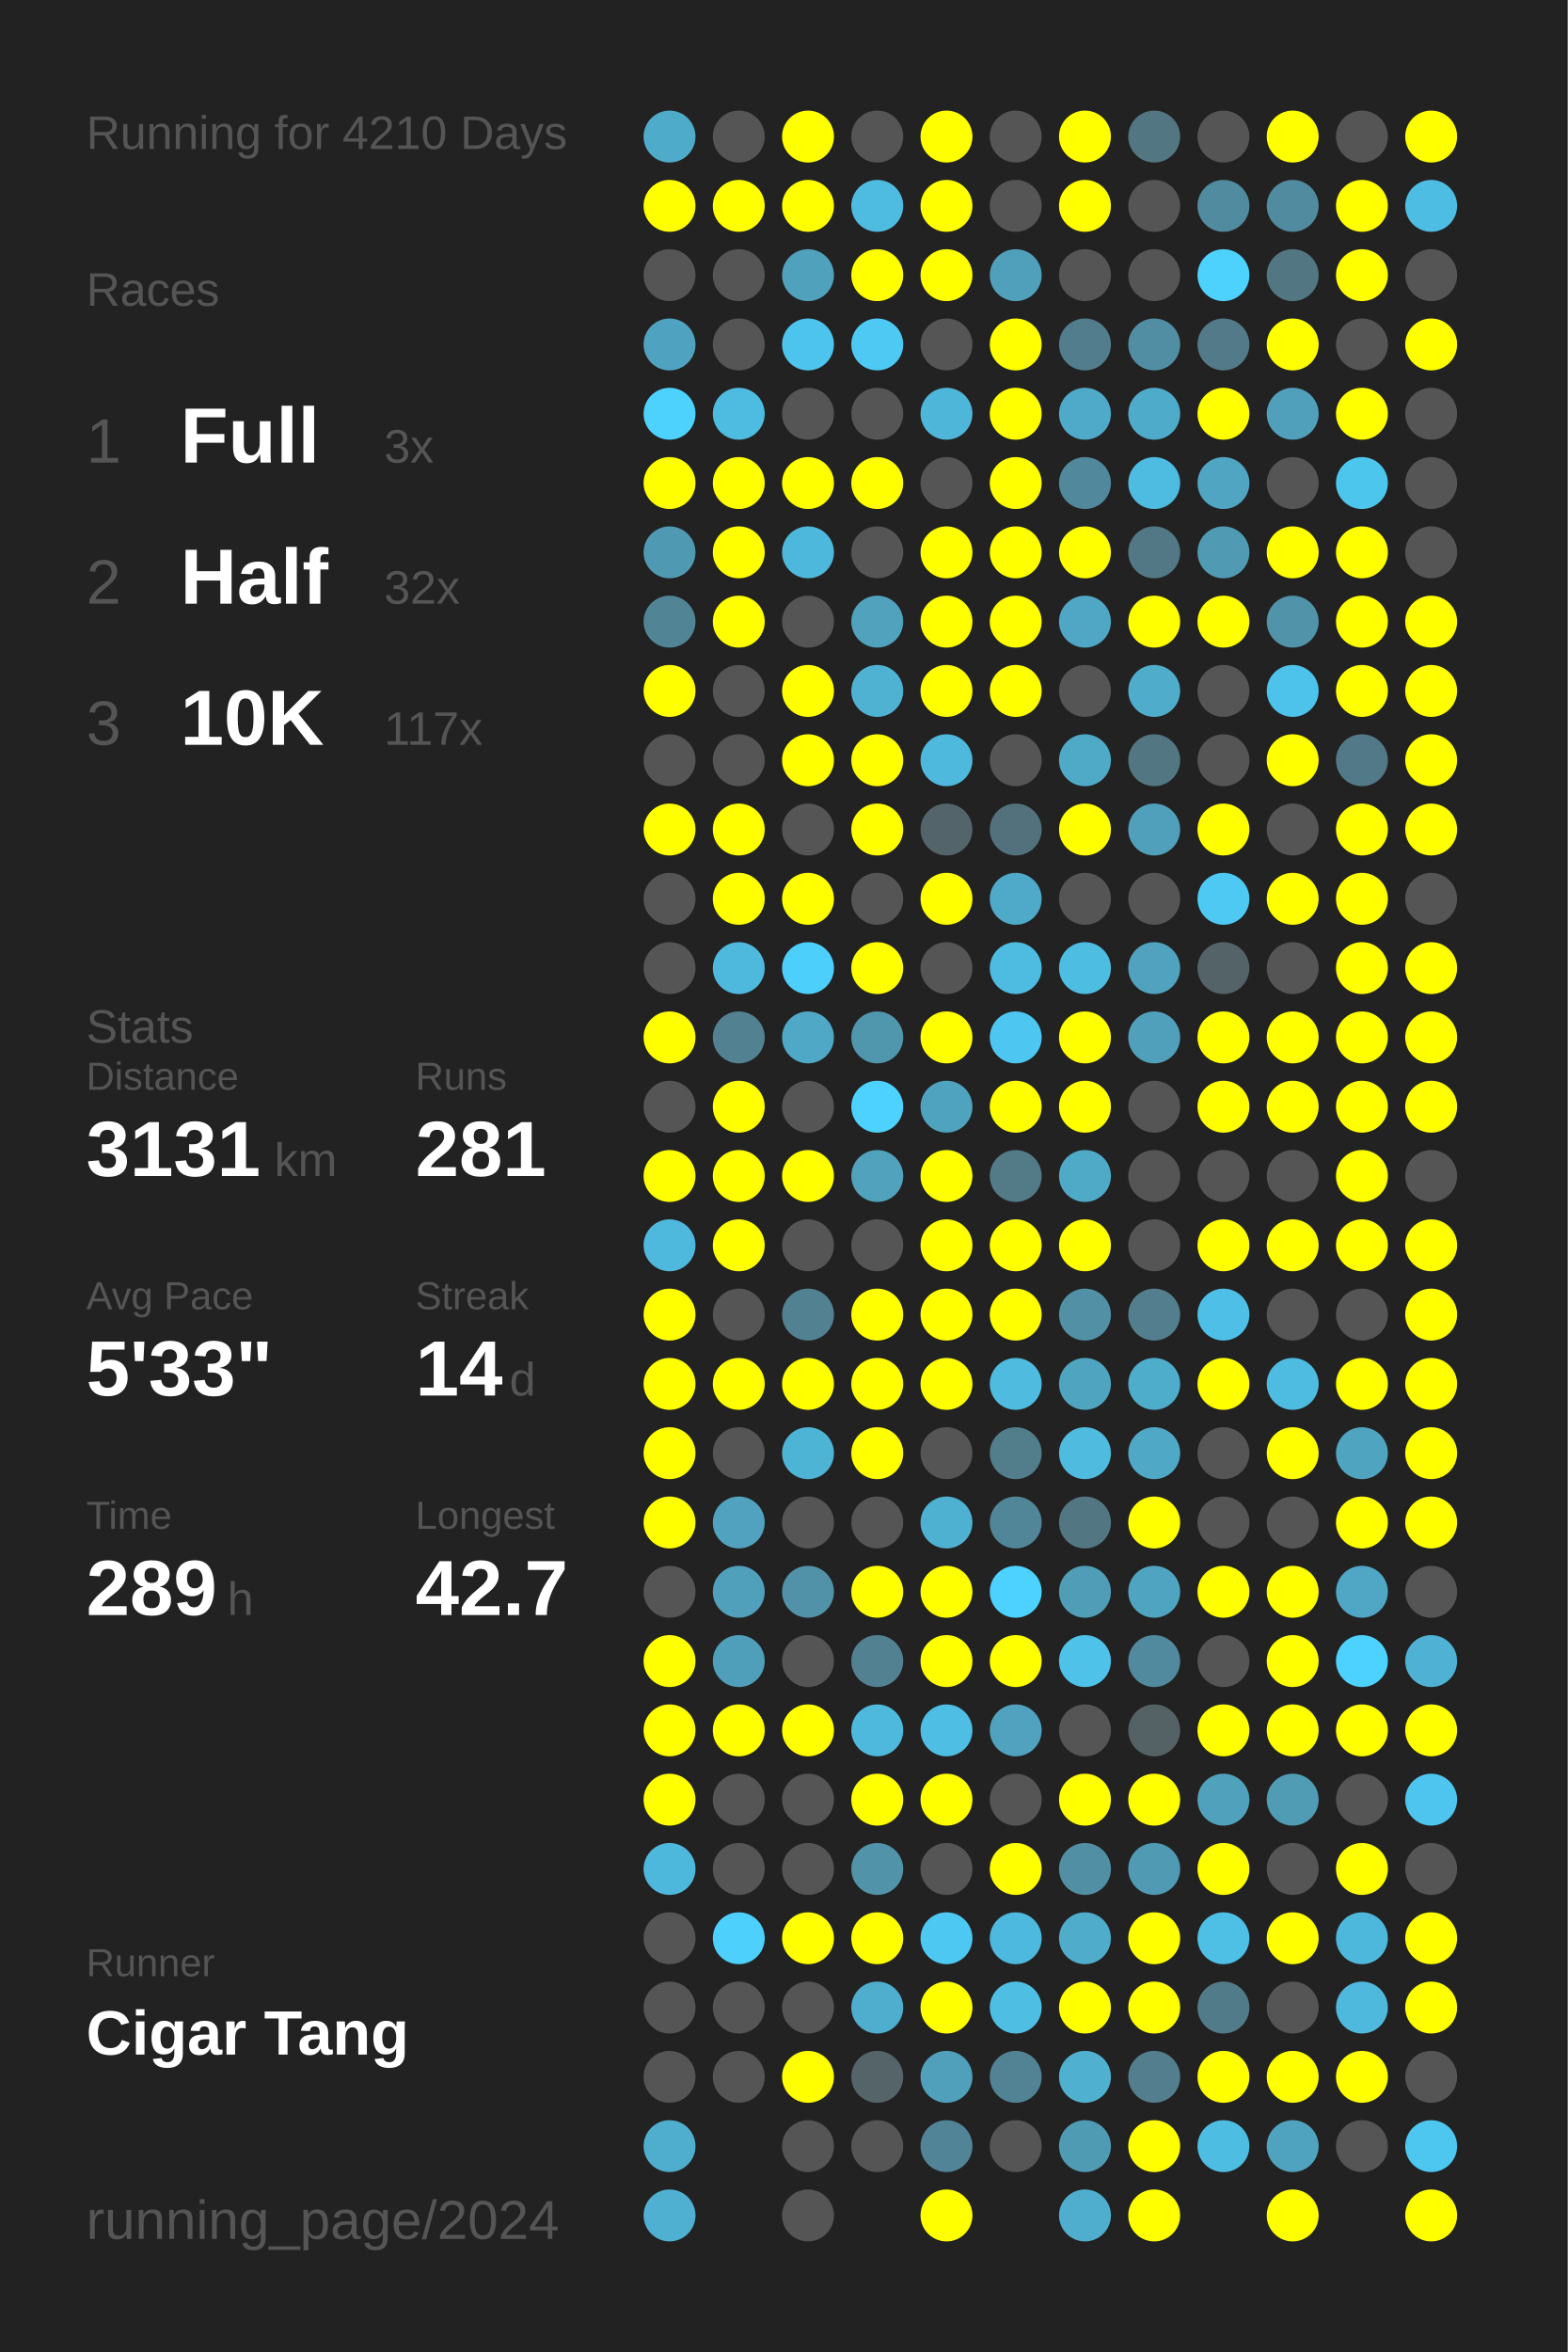
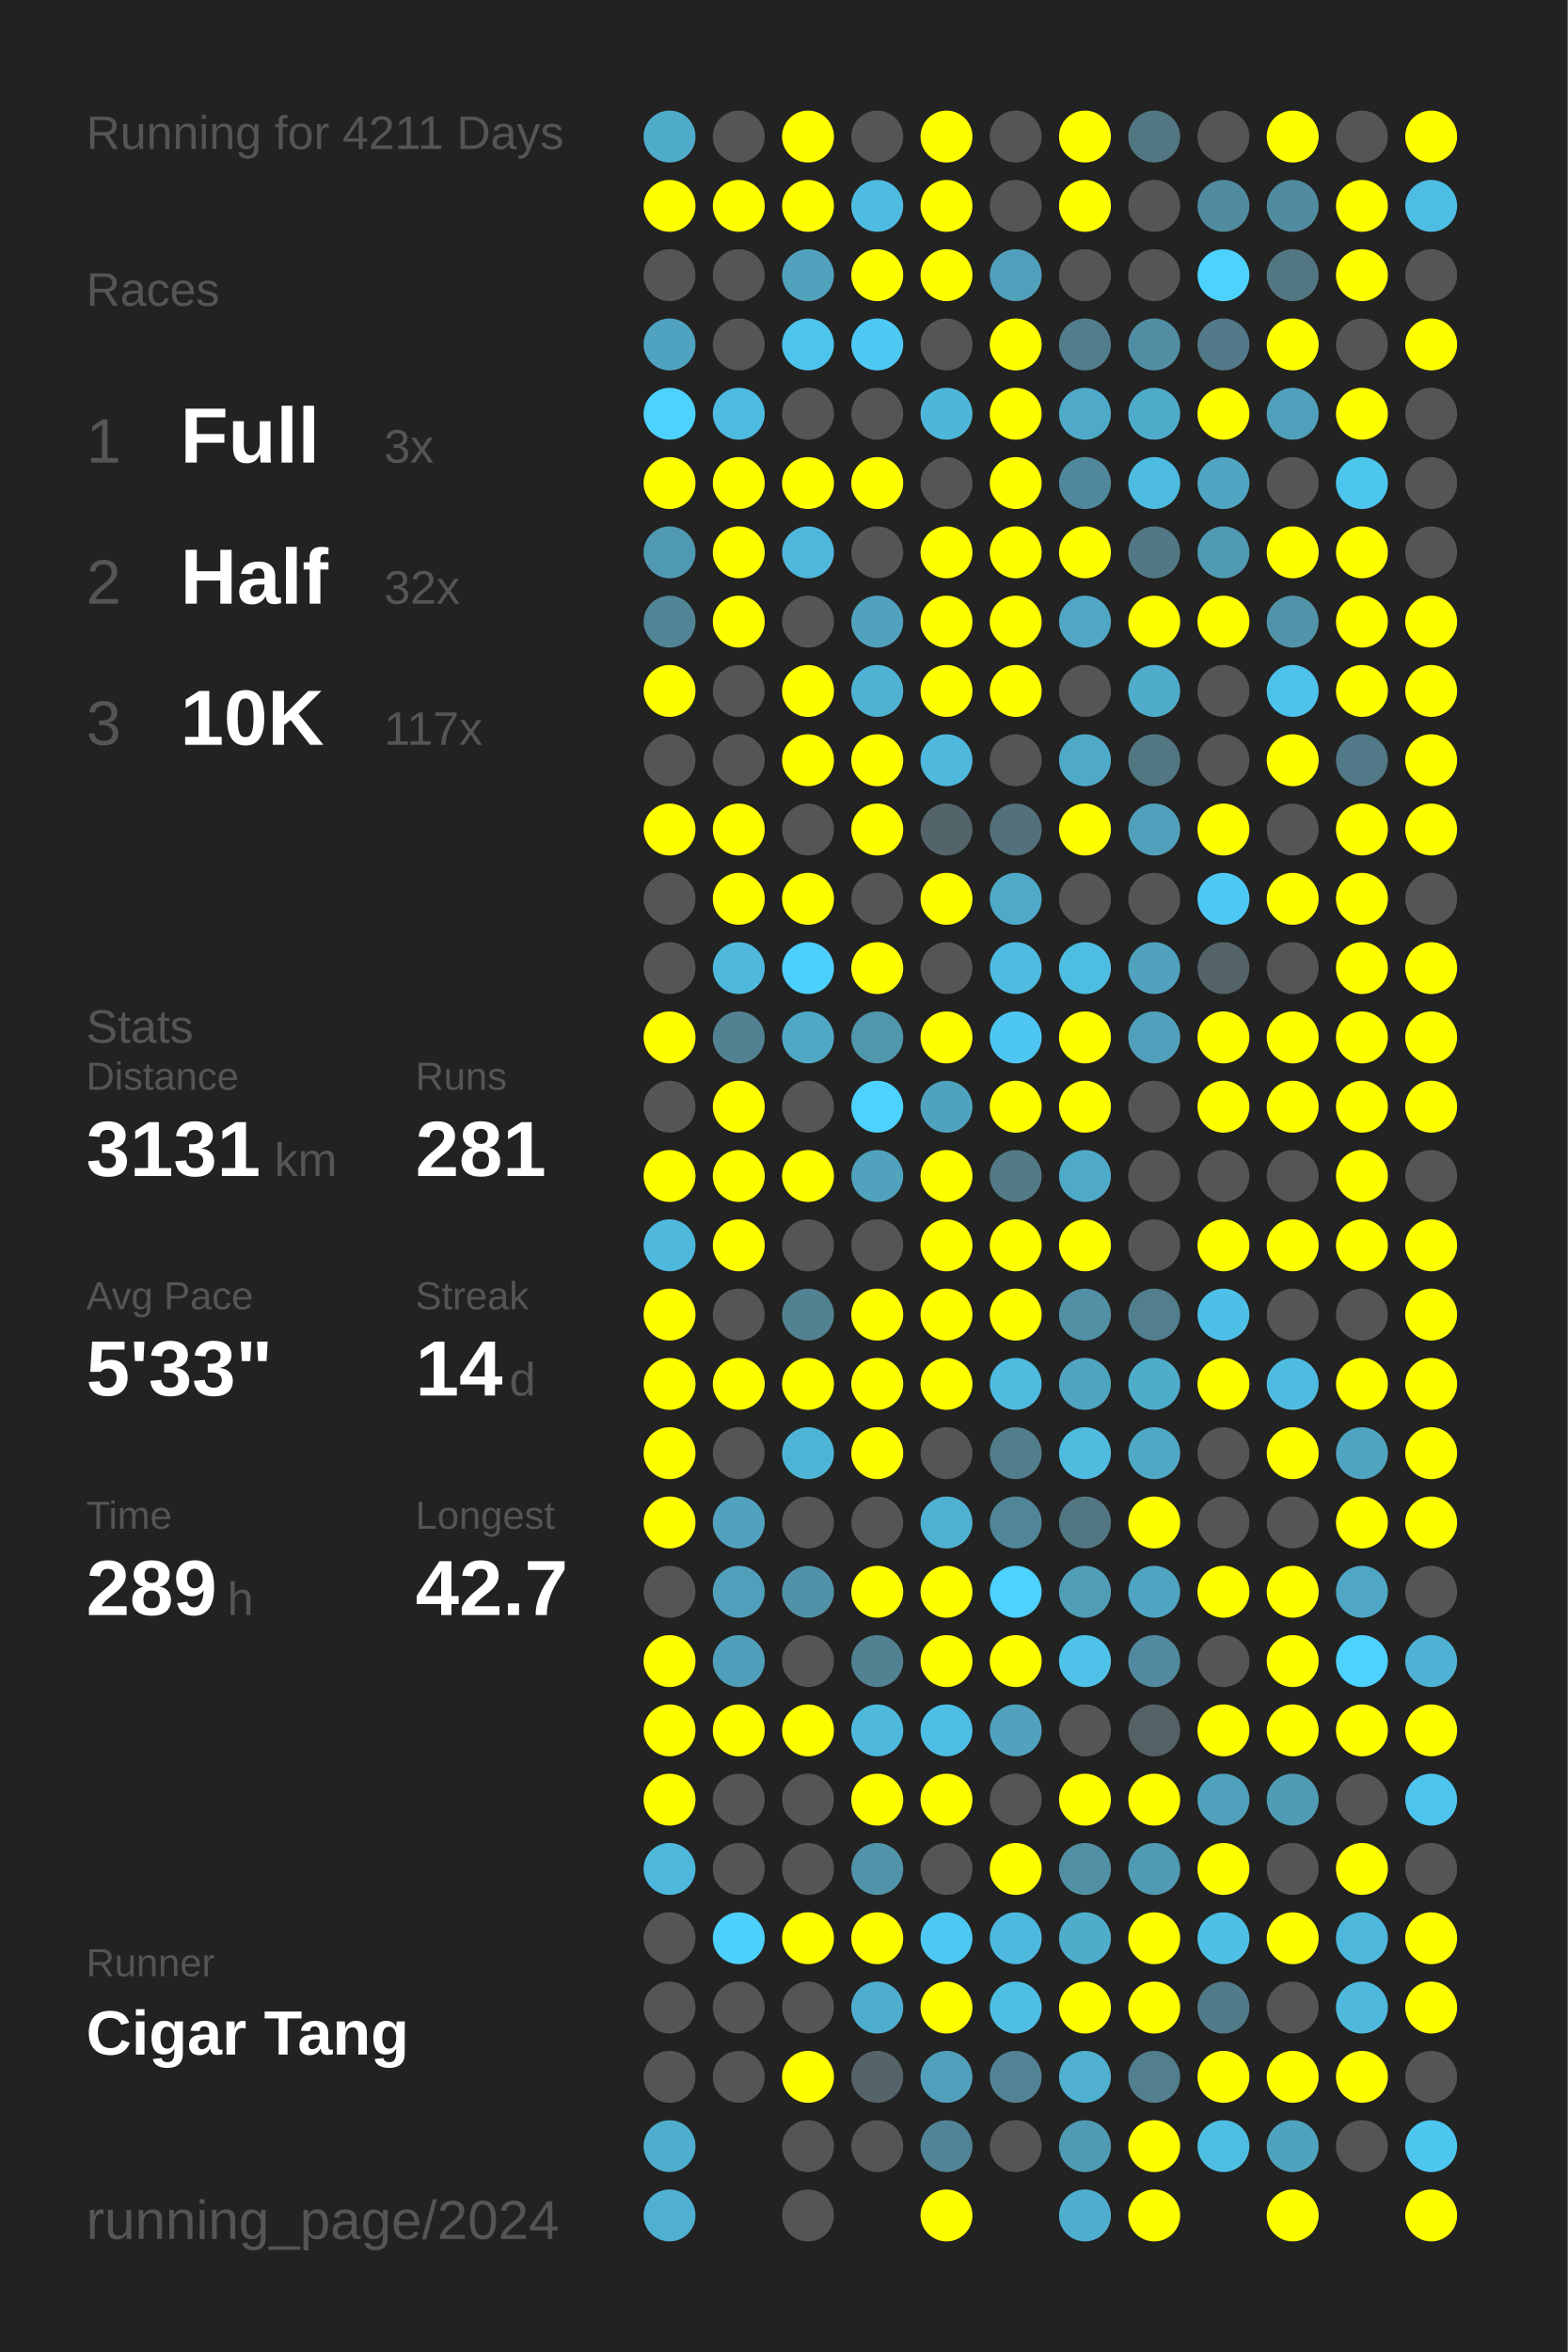
<svg xmlns="http://www.w3.org/2000/svg" baseProfile="full" height="300mm" version="1.1" viewBox="0,0,200,300" width="200mm">
  <defs />
  <rect fill="#222222" height="300" width="200" x="0" y="0" />
-   <text fill="#555555" style="font-size:6px; font-family:Arial;" x="11" y="19">Running for 4210 Days</text>
+   <text fill="#555555" style="font-size:6px; font-family:Arial;" x="11" y="19">Running for 4211 Days</text>
  <text fill="#555555" style="font-size:6px; font-family:Arial;" x="11" y="39">Races</text>
  <text fill="#555555" style="font-size:8px; font-family:Arial;" x="11" y="59">1</text>
  <text fill="#FFFFFF" style="font-size:10px; font-family:Arial; font-weight:bold;" x="23" y="59">Full</text>
  <text fill="#555555" style="font-size:6px; font-family:Arial;" x="49" y="59">3x</text>
  <text fill="#555555" style="font-size:8px; font-family:Arial;" x="11" y="77">2</text>
  <text fill="#FFFFFF" style="font-size:10px; font-family:Arial; font-weight:bold;" x="23" y="77">Half</text>
  <text fill="#555555" style="font-size:6px; font-family:Arial;" x="49" y="77">32x</text>
  <text fill="#555555" style="font-size:8px; font-family:Arial;" x="11" y="95">3</text>
  <text fill="#FFFFFF" style="font-size:10px; font-family:Arial; font-weight:bold;" x="23" y="95">10K</text>
  <text fill="#555555" style="font-size:6px; font-family:Arial;" x="49" y="95">117x</text>
  <text fill="#555555" style="font-size:6px; font-family:Arial;" x="11" y="133">Stats</text>
  <text fill="#555555" style="font-size:5px; font-family:Arial;" x="11" y="139">Distance</text>
  <text fill="#FFFFFF" style="font-size:10px; font-family:Arial; font-weight:bold;" x="11" y="150">3131</text>
  <text fill="#555555" style="font-size:6px; font-family:Arial;" x="35" y="150">km</text>
  <text fill="#555555" style="font-size:5px; font-family:Arial;" x="53" y="139">Runs</text>
  <text fill="#FFFFFF" style="font-size:10px; font-family:Arial; font-weight:bold;" x="53" y="150">281</text>
  <text fill="#555555" style="font-size:5px; font-family:Arial;" x="11" y="167">Avg Pace</text>
  <text fill="#FFFFFF" style="font-size:10px; font-family:Arial; font-weight:bold;" x="11" y="178">5'33"</text>
  <text fill="#555555" style="font-size:5px; font-family:Arial;" x="53" y="167">Streak</text>
  <text fill="#FFFFFF" style="font-size:10px; font-family:Arial; font-weight:bold;" x="53" y="178">14</text>
  <text fill="#555555" style="font-size:6px; font-family:Arial;" x="65" y="178">d</text>
  <text fill="#555555" style="font-size:5px; font-family:Arial;" x="11" y="195">Time</text>
  <text fill="#FFFFFF" style="font-size:10px; font-family:Arial; font-weight:bold;" x="11" y="206">289</text>
  <text fill="#555555" style="font-size:6px; font-family:Arial;" x="29" y="206">h</text>
  <text fill="#555555" style="font-size:5px; font-family:Arial;" x="53" y="195">Longest</text>
  <text fill="#FFFFFF" style="font-size:10px; font-family:Arial; font-weight:bold;" x="53" y="206">42.7</text>
  <text fill="#555555" style="font-size:5px; font-family:Arial;" x="11" y="252.065">Runner</text>
  <text fill="#FFFFFF" style="font-size:8px; font-family:Arial; font-weight:bold;" x="11" y="262.065">Cigar Tang</text>
  <text fill="#555555" style="font-size:7px; font-family:Arial;" x="11" y="285.581">running_page/2024</text>
  <circle cx="85.417" cy="17.419" fill="#4fabca" r="3.312" />
  <circle cx="85.417" cy="26.258" fill="#FFFF00" r="3.312" />
  <circle cx="85.417" cy="35.097" fill="#555555" r="3.312" />
  <circle cx="85.417" cy="43.935" fill="#4fa3c0" r="3.312" />
  <circle cx="85.417" cy="52.774" fill="#4dd1fd" r="3.312" />
  <circle cx="85.417" cy="61.613" fill="#FFFF00" r="3.312" />
  <circle cx="85.417" cy="70.452" fill="#5099b2" r="3.312" />
  <circle cx="85.417" cy="79.29" fill="#518495" r="3.312" />
  <circle cx="85.417" cy="88.129" fill="#FFFF00" r="3.312" />
  <circle cx="85.417" cy="96.968" fill="#555555" r="3.312" />
  <circle cx="85.417" cy="105.806" fill="#FFFF00" r="3.312" />
  <circle cx="85.417" cy="114.645" fill="#555555" r="3.312" />
  <circle cx="85.417" cy="123.484" fill="#555555" r="3.312" />
  <circle cx="85.417" cy="132.323" fill="#FFFF00" r="3.312" />
  <circle cx="85.417" cy="141.161" fill="#555555" r="3.312" />
  <circle cx="85.417" cy="150" fill="#FFFF00" r="3.312" />
  <circle cx="85.417" cy="158.839" fill="#4eb9dd" r="3.312" />
  <circle cx="85.417" cy="167.677" fill="#FFFF00" r="3.312" />
  <circle cx="85.417" cy="176.516" fill="#FFFF00" r="3.312" />
  <circle cx="85.417" cy="185.355" fill="#FFFF00" r="3.312" />
  <circle cx="85.417" cy="194.194" fill="#FFFF00" r="3.312" />
  <circle cx="85.417" cy="203.032" fill="#555555" r="3.312" />
  <circle cx="85.417" cy="211.871" fill="#FFFF00" r="3.312" />
  <circle cx="85.417" cy="220.71" fill="#FFFF00" r="3.312" />
  <circle cx="85.417" cy="229.548" fill="#FFFF00" r="3.312" />
  <circle cx="85.417" cy="238.387" fill="#4eb8dc" r="3.312" />
  <circle cx="85.417" cy="247.226" fill="#555555" r="3.312" />
  <circle cx="85.417" cy="256.065" fill="#555555" r="3.312" />
  <circle cx="85.417" cy="264.903" fill="#555555" r="3.312" />
  <circle cx="85.417" cy="273.742" fill="#4fadcd" r="3.312" />
  <circle cx="85.417" cy="282.581" fill="#4fb0d1" r="3.312" />
  <circle cx="94.25" cy="17.419" fill="#555555" r="3.312" />
  <circle cx="94.25" cy="26.258" fill="#FFFF00" r="3.312" />
  <circle cx="94.25" cy="35.097" fill="#555555" r="3.312" />
  <circle cx="94.25" cy="43.935" fill="#555555" r="3.312" />
  <circle cx="94.25" cy="52.774" fill="#4ebbe1" r="3.312" />
  <circle cx="94.25" cy="61.613" fill="#FFFF00" r="3.312" />
  <circle cx="94.25" cy="70.452" fill="#FFFF00" r="3.312" />
  <circle cx="94.25" cy="79.29" fill="#FFFF00" r="3.312" />
  <circle cx="94.25" cy="88.129" fill="#555555" r="3.312" />
  <circle cx="94.25" cy="96.968" fill="#555555" r="3.312" />
  <circle cx="94.25" cy="105.806" fill="#FFFF00" r="3.312" />
  <circle cx="94.25" cy="114.645" fill="#FFFF00" r="3.312" />
  <circle cx="94.25" cy="123.484" fill="#4eb9dd" r="3.312" />
  <circle cx="94.25" cy="132.323" fill="#528192" r="3.312" />
  <circle cx="94.25" cy="141.161" fill="#FFFF00" r="3.312" />
  <circle cx="94.25" cy="150" fill="#FFFF00" r="3.312" />
  <circle cx="94.25" cy="158.839" fill="#FFFF00" r="3.312" />
  <circle cx="94.25" cy="167.677" fill="#555555" r="3.312" />
  <circle cx="94.25" cy="176.516" fill="#FFFF00" r="3.312" />
  <circle cx="94.25" cy="185.355" fill="#555555" r="3.312" />
  <circle cx="94.25" cy="194.194" fill="#50a2be" r="3.312" />
  <circle cx="94.25" cy="203.032" fill="#50a0bb" r="3.312" />
  <circle cx="94.25" cy="211.871" fill="#509fba" r="3.312" />
  <circle cx="94.25" cy="220.71" fill="#FFFF00" r="3.312" />
  <circle cx="94.25" cy="229.548" fill="#555555" r="3.312" />
  <circle cx="94.25" cy="238.387" fill="#555555" r="3.312" />
  <circle cx="94.25" cy="247.226" fill="#4dd0fc" r="3.312" />
  <circle cx="94.25" cy="256.065" fill="#555555" r="3.312" />
  <circle cx="94.25" cy="264.903" fill="#555555" r="3.312" />
  <circle cx="103.083" cy="17.419" fill="#FFFF00" r="3.312" />
  <circle cx="103.083" cy="26.258" fill="#FFFF00" r="3.312" />
  <circle cx="103.083" cy="35.097" fill="#50a1bc" r="3.312" />
  <circle cx="103.083" cy="43.935" fill="#4dc4ed" r="3.312" />
  <circle cx="103.083" cy="52.774" fill="#555555" r="3.312" />
  <circle cx="103.083" cy="61.613" fill="#FFFF00" r="3.312" />
  <circle cx="103.083" cy="70.452" fill="#4eb8dc" r="3.312" />
  <circle cx="103.083" cy="79.29" fill="#555555" r="3.312" />
  <circle cx="103.083" cy="88.129" fill="#FFFF00" r="3.312" />
  <circle cx="103.083" cy="96.968" fill="#FFFF00" r="3.312" />
  <circle cx="103.083" cy="105.806" fill="#555555" r="3.312" />
  <circle cx="103.083" cy="114.645" fill="#FFFF00" r="3.312" />
  <circle cx="103.083" cy="123.484" fill="#4dcffc" r="3.312" />
  <circle cx="103.083" cy="132.323" fill="#4fa8c6" r="3.312" />
  <circle cx="103.083" cy="141.161" fill="#555555" r="3.312" />
  <circle cx="103.083" cy="150" fill="#FFFF00" r="3.312" />
  <circle cx="103.083" cy="158.839" fill="#555555" r="3.312" />
  <circle cx="103.083" cy="167.677" fill="#528192" r="3.312" />
  <circle cx="103.083" cy="176.516" fill="#FFFF00" r="3.312" />
  <circle cx="103.083" cy="185.355" fill="#4eb4d6" r="3.312" />
  <circle cx="103.083" cy="194.194" fill="#555555" r="3.312" />
  <circle cx="103.083" cy="203.032" fill="#5192a9" r="3.312" />
  <circle cx="103.083" cy="211.871" fill="#555555" r="3.312" />
  <circle cx="103.083" cy="220.71" fill="#FFFF00" r="3.312" />
  <circle cx="103.083" cy="229.548" fill="#555555" r="3.312" />
  <circle cx="103.083" cy="238.387" fill="#555555" r="3.312" />
  <circle cx="103.083" cy="247.226" fill="#FFFF00" r="3.312" />
  <circle cx="103.083" cy="256.065" fill="#555555" r="3.312" />
  <circle cx="103.083" cy="264.903" fill="#FFFF00" r="3.312" />
  <circle cx="103.083" cy="273.742" fill="#555555" r="3.312" />
  <circle cx="103.083" cy="282.581" fill="#555555" r="3.312" />
  <circle cx="111.917" cy="17.419" fill="#555555" r="3.312" />
  <circle cx="111.917" cy="26.258" fill="#4ebce1" r="3.312" />
  <circle cx="111.917" cy="35.097" fill="#FFFF00" r="3.312" />
  <circle cx="111.917" cy="43.935" fill="#4dc9f3" r="3.312" />
  <circle cx="111.917" cy="52.774" fill="#555555" r="3.312" />
  <circle cx="111.917" cy="61.613" fill="#FFFF00" r="3.312" />
  <circle cx="111.917" cy="70.452" fill="#555555" r="3.312" />
  <circle cx="111.917" cy="79.29" fill="#50a2bd" r="3.312" />
  <circle cx="111.917" cy="88.129" fill="#4fb2d3" r="3.312" />
  <circle cx="111.917" cy="96.968" fill="#FFFF00" r="3.312" />
  <circle cx="111.917" cy="105.806" fill="#FFFF00" r="3.312" />
  <circle cx="111.917" cy="114.645" fill="#555555" r="3.312" />
  <circle cx="111.917" cy="123.484" fill="#FFFF00" r="3.312" />
  <circle cx="111.917" cy="132.323" fill="#5096ad" r="3.312" />
  <circle cx="111.917" cy="141.161" fill="#4dd1fe" r="3.312" />
  <circle cx="111.917" cy="150" fill="#50a2bd" r="3.312" />
  <circle cx="111.917" cy="158.839" fill="#555555" r="3.312" />
  <circle cx="111.917" cy="167.677" fill="#FFFF00" r="3.312" />
  <circle cx="111.917" cy="176.516" fill="#FFFF00" r="3.312" />
  <circle cx="111.917" cy="185.355" fill="#FFFF00" r="3.312" />
  <circle cx="111.917" cy="194.194" fill="#555555" r="3.312" />
  <circle cx="111.917" cy="203.032" fill="#FFFF00" r="3.312" />
  <circle cx="111.917" cy="211.871" fill="#528191" r="3.312" />
  <circle cx="111.917" cy="220.71" fill="#4eb9dd" r="3.312" />
  <circle cx="111.917" cy="229.548" fill="#FFFF00" r="3.312" />
  <circle cx="111.917" cy="238.387" fill="#5193a9" r="3.312" />
  <circle cx="111.917" cy="247.226" fill="#FFFF00" r="3.312" />
  <circle cx="111.917" cy="256.065" fill="#4fadcd" r="3.312" />
  <circle cx="111.917" cy="264.903" fill="#546469" r="3.312" />
  <circle cx="111.917" cy="273.742" fill="#555555" r="3.312" />
  <circle cx="120.75" cy="17.419" fill="#FFFF00" r="3.312" />
  <circle cx="120.75" cy="26.258" fill="#FFFF00" r="3.312" />
  <circle cx="120.75" cy="35.097" fill="#FFFF00" r="3.312" />
  <circle cx="120.75" cy="43.935" fill="#555555" r="3.312" />
  <circle cx="120.75" cy="52.774" fill="#4eb6d9" r="3.312" />
  <circle cx="120.75" cy="61.613" fill="#555555" r="3.312" />
  <circle cx="120.75" cy="70.452" fill="#FFFF00" r="3.312" />
  <circle cx="120.75" cy="79.29" fill="#FFFF00" r="3.312" />
  <circle cx="120.75" cy="88.129" fill="#FFFF00" r="3.312" />
  <circle cx="120.75" cy="96.968" fill="#4eb9dd" r="3.312" />
  <circle cx="120.75" cy="105.806" fill="#53646a" r="3.312" />
  <circle cx="120.75" cy="114.645" fill="#FFFF00" r="3.312" />
  <circle cx="120.75" cy="123.484" fill="#555555" r="3.312" />
  <circle cx="120.75" cy="132.323" fill="#FFFF00" r="3.312" />
  <circle cx="120.75" cy="141.161" fill="#4fa3bf" r="3.312" />
  <circle cx="120.75" cy="150" fill="#FFFF00" r="3.312" />
  <circle cx="120.75" cy="158.839" fill="#FFFF00" r="3.312" />
  <circle cx="120.75" cy="167.677" fill="#FFFF00" r="3.312" />
  <circle cx="120.75" cy="176.516" fill="#FFFF00" r="3.312" />
  <circle cx="120.75" cy="185.355" fill="#555555" r="3.312" />
  <circle cx="120.75" cy="194.194" fill="#4fb1d2" r="3.312" />
  <circle cx="120.75" cy="203.032" fill="#FFFF00" r="3.312" />
  <circle cx="120.75" cy="211.871" fill="#FFFF00" r="3.312" />
  <circle cx="120.75" cy="220.71" fill="#4ebee4" r="3.312" />
  <circle cx="120.75" cy="229.548" fill="#FFFF00" r="3.312" />
  <circle cx="120.75" cy="238.387" fill="#555555" r="3.312" />
  <circle cx="120.75" cy="247.226" fill="#4dc8f2" r="3.312" />
  <circle cx="120.75" cy="256.065" fill="#FFFF00" r="3.312" />
  <circle cx="120.75" cy="264.903" fill="#50a0bc" r="3.312" />
  <circle cx="120.75" cy="273.742" fill="#518496" r="3.312" />
  <circle cx="120.75" cy="282.581" fill="#FFFF00" r="3.312" />
  <circle cx="129.583" cy="17.419" fill="#555555" r="3.312" />
  <circle cx="129.583" cy="26.258" fill="#555555" r="3.312" />
  <circle cx="129.583" cy="35.097" fill="#50a0bb" r="3.312" />
  <circle cx="129.583" cy="43.935" fill="#FFFF00" r="3.312" />
  <circle cx="129.583" cy="52.774" fill="#FFFF00" r="3.312" />
  <circle cx="129.583" cy="61.613" fill="#FFFF00" r="3.312" />
  <circle cx="129.583" cy="70.452" fill="#FFFF00" r="3.312" />
  <circle cx="129.583" cy="79.29" fill="#FFFF00" r="3.312" />
  <circle cx="129.583" cy="88.129" fill="#FFFF00" r="3.312" />
  <circle cx="129.583" cy="96.968" fill="#555555" r="3.312" />
  <circle cx="129.583" cy="105.806" fill="#53717c" r="3.312" />
  <circle cx="129.583" cy="114.645" fill="#4fa9c8" r="3.312" />
  <circle cx="129.583" cy="123.484" fill="#4ebbe0" r="3.312" />
  <circle cx="129.583" cy="132.323" fill="#4dc7f1" r="3.312" />
  <circle cx="129.583" cy="141.161" fill="#FFFF00" r="3.312" />
  <circle cx="129.583" cy="150" fill="#527a87" r="3.312" />
  <circle cx="129.583" cy="158.839" fill="#FFFF00" r="3.312" />
  <circle cx="129.583" cy="167.677" fill="#FFFF00" r="3.312" />
  <circle cx="129.583" cy="176.516" fill="#4ebbdf" r="3.312" />
  <circle cx="129.583" cy="185.355" fill="#527d8b" r="3.312" />
  <circle cx="129.583" cy="194.194" fill="#518698" r="3.312" />
  <circle cx="129.583" cy="203.032" fill="#4dd1fe" r="3.312" />
  <circle cx="129.583" cy="211.871" fill="#FFFF00" r="3.312" />
  <circle cx="129.583" cy="220.71" fill="#50a2be" r="3.312" />
  <circle cx="129.583" cy="229.548" fill="#555555" r="3.312" />
  <circle cx="129.583" cy="238.387" fill="#FFFF00" r="3.312" />
  <circle cx="129.583" cy="247.226" fill="#4eb9de" r="3.312" />
  <circle cx="129.583" cy="256.065" fill="#4ebee3" r="3.312" />
  <circle cx="129.583" cy="264.903" fill="#528394" r="3.312" />
  <circle cx="129.583" cy="273.742" fill="#555555" r="3.312" />
  <circle cx="138.417" cy="17.419" fill="#FFFF00" r="3.312" />
  <circle cx="138.417" cy="26.258" fill="#FFFF00" r="3.312" />
  <circle cx="138.417" cy="35.097" fill="#555555" r="3.312" />
  <circle cx="138.417" cy="43.935" fill="#527d8c" r="3.312" />
  <circle cx="138.417" cy="52.774" fill="#4faac9" r="3.312" />
  <circle cx="138.417" cy="61.613" fill="#51889b" r="3.312" />
  <circle cx="138.417" cy="70.452" fill="#FFFF00" r="3.312" />
  <circle cx="138.417" cy="79.29" fill="#4fa7c5" r="3.312" />
  <circle cx="138.417" cy="88.129" fill="#555555" r="3.312" />
  <circle cx="138.417" cy="96.968" fill="#4faac8" r="3.312" />
  <circle cx="138.417" cy="105.806" fill="#FFFF00" r="3.312" />
  <circle cx="138.417" cy="114.645" fill="#555555" r="3.312" />
  <circle cx="138.417" cy="123.484" fill="#4ebde2" r="3.312" />
  <circle cx="138.417" cy="132.323" fill="#FFFF00" r="3.312" />
  <circle cx="138.417" cy="141.161" fill="#FFFF00" r="3.312" />
  <circle cx="138.417" cy="150" fill="#4faac8" r="3.312" />
  <circle cx="138.417" cy="158.839" fill="#FFFF00" r="3.312" />
  <circle cx="138.417" cy="167.677" fill="#5190a5" r="3.312" />
  <circle cx="138.417" cy="176.516" fill="#4fa4c0" r="3.312" />
  <circle cx="138.417" cy="185.355" fill="#4ebbdf" r="3.312" />
  <circle cx="138.417" cy="194.194" fill="#527783" r="3.312" />
  <circle cx="138.417" cy="203.032" fill="#509db7" r="3.312" />
  <circle cx="138.417" cy="211.871" fill="#4ec2e9" r="3.312" />
  <circle cx="138.417" cy="220.71" fill="#555555" r="3.312" />
  <circle cx="138.417" cy="229.548" fill="#FFFF00" r="3.312" />
  <circle cx="138.417" cy="238.387" fill="#518fa4" r="3.312" />
  <circle cx="138.417" cy="247.226" fill="#4faccb" r="3.312" />
  <circle cx="138.417" cy="256.065" fill="#FFFF00" r="3.312" />
  <circle cx="138.417" cy="264.903" fill="#4fb0d0" r="3.312" />
  <circle cx="138.417" cy="273.742" fill="#509bb4" r="3.312" />
  <circle cx="138.417" cy="282.581" fill="#4faece" r="3.312" />
  <circle cx="147.25" cy="17.419" fill="#527682" r="3.312" />
  <circle cx="147.25" cy="26.258" fill="#555555" r="3.312" />
  <circle cx="147.25" cy="35.097" fill="#555555" r="3.312" />
  <circle cx="147.25" cy="43.935" fill="#518ea3" r="3.312" />
  <circle cx="147.25" cy="52.774" fill="#4fabca" r="3.312" />
  <circle cx="147.25" cy="61.613" fill="#4ebbe0" r="3.312" />
  <circle cx="147.25" cy="70.452" fill="#527885" r="3.312" />
  <circle cx="147.25" cy="79.29" fill="#FFFF00" r="3.312" />
  <circle cx="147.25" cy="88.129" fill="#4faccb" r="3.312" />
  <circle cx="147.25" cy="96.968" fill="#527783" r="3.312" />
  <circle cx="147.25" cy="105.806" fill="#50a0bb" r="3.312" />
  <circle cx="147.25" cy="114.645" fill="#555555" r="3.312" />
  <circle cx="147.25" cy="123.484" fill="#50a2be" r="3.312" />
  <circle cx="147.25" cy="132.323" fill="#50a0bb" r="3.312" />
  <circle cx="147.25" cy="141.161" fill="#555555" r="3.312" />
  <circle cx="147.25" cy="150" fill="#555555" r="3.312" />
  <circle cx="147.25" cy="158.839" fill="#555555" r="3.312" />
  <circle cx="147.25" cy="167.677" fill="#527e8d" r="3.312" />
  <circle cx="147.25" cy="176.516" fill="#4fadcc" r="3.312" />
  <circle cx="147.25" cy="185.355" fill="#4fa8c6" r="3.312" />
  <circle cx="147.25" cy="194.194" fill="#FFFF00" r="3.312" />
  <circle cx="147.25" cy="203.032" fill="#4fa4c1" r="3.312" />
  <circle cx="147.25" cy="211.871" fill="#518a9e" r="3.312" />
  <circle cx="147.25" cy="220.71" fill="#546266" r="3.312" />
  <circle cx="147.25" cy="229.548" fill="#FFFF00" r="3.312" />
  <circle cx="147.25" cy="238.387" fill="#509ab3" r="3.312" />
  <circle cx="147.25" cy="247.226" fill="#FFFF00" r="3.312" />
  <circle cx="147.25" cy="256.065" fill="#FFFF00" r="3.312" />
  <circle cx="147.25" cy="264.903" fill="#527e8d" r="3.312" />
  <circle cx="147.25" cy="273.742" fill="#FFFF00" r="3.312" />
  <circle cx="147.25" cy="282.581" fill="#FFFF00" r="3.312" />
  <circle cx="156.083" cy="17.419" fill="#555555" r="3.312" />
  <circle cx="156.083" cy="26.258" fill="#518b9f" r="3.312" />
  <circle cx="156.083" cy="35.097" fill="#4dd1fd" r="3.312" />
  <circle cx="156.083" cy="43.935" fill="#527a88" r="3.312" />
  <circle cx="156.083" cy="52.774" fill="#FFFF00" r="3.312" />
  <circle cx="156.083" cy="61.613" fill="#4fa5c2" r="3.312" />
  <circle cx="156.083" cy="70.452" fill="#509ab4" r="3.312" />
  <circle cx="156.083" cy="79.29" fill="#FFFF00" r="3.312" />
  <circle cx="156.083" cy="88.129" fill="#555555" r="3.312" />
  <circle cx="156.083" cy="96.968" fill="#555555" r="3.312" />
  <circle cx="156.083" cy="105.806" fill="#FFFF00" r="3.312" />
  <circle cx="156.083" cy="114.645" fill="#4dc9f3" r="3.312" />
  <circle cx="156.083" cy="123.484" fill="#546368" r="3.312" />
  <circle cx="156.083" cy="132.323" fill="#FFFF00" r="3.312" />
  <circle cx="156.083" cy="141.161" fill="#FFFF00" r="3.312" />
  <circle cx="156.083" cy="150" fill="#555555" r="3.312" />
  <circle cx="156.083" cy="158.839" fill="#FFFF00" r="3.312" />
  <circle cx="156.083" cy="167.677" fill="#4ec0e7" r="3.312" />
  <circle cx="156.083" cy="176.516" fill="#FFFF00" r="3.312" />
  <circle cx="156.083" cy="185.355" fill="#555555" r="3.312" />
  <circle cx="156.083" cy="194.194" fill="#555555" r="3.312" />
  <circle cx="156.083" cy="203.032" fill="#FFFF00" r="3.312" />
  <circle cx="156.083" cy="211.871" fill="#555555" r="3.312" />
  <circle cx="156.083" cy="220.71" fill="#FFFF00" r="3.312" />
  <circle cx="156.083" cy="229.548" fill="#50a1bc" r="3.312" />
  <circle cx="156.083" cy="238.387" fill="#FFFF00" r="3.312" />
  <circle cx="156.083" cy="247.226" fill="#4ebfe5" r="3.312" />
  <circle cx="156.083" cy="256.065" fill="#527b89" r="3.312" />
  <circle cx="156.083" cy="264.903" fill="#FFFF00" r="3.312" />
  <circle cx="156.083" cy="273.742" fill="#4ebde2" r="3.312" />
  <circle cx="164.917" cy="17.419" fill="#FFFF00" r="3.312" />
  <circle cx="164.917" cy="26.258" fill="#518b9f" r="3.312" />
  <circle cx="164.917" cy="35.097" fill="#527783" r="3.312" />
  <circle cx="164.917" cy="43.935" fill="#FFFF00" r="3.312" />
  <circle cx="164.917" cy="52.774" fill="#50a0bc" r="3.312" />
  <circle cx="164.917" cy="61.613" fill="#555555" r="3.312" />
  <circle cx="164.917" cy="70.452" fill="#FFFF00" r="3.312" />
  <circle cx="164.917" cy="79.29" fill="#5193a9" r="3.312" />
  <circle cx="164.917" cy="88.129" fill="#4dc2ea" r="3.312" />
  <circle cx="164.917" cy="96.968" fill="#FFFF00" r="3.312" />
  <circle cx="164.917" cy="105.806" fill="#555555" r="3.312" />
  <circle cx="164.917" cy="114.645" fill="#FFFF00" r="3.312" />
  <circle cx="164.917" cy="123.484" fill="#555555" r="3.312" />
  <circle cx="164.917" cy="132.323" fill="#FFFF00" r="3.312" />
  <circle cx="164.917" cy="141.161" fill="#FFFF00" r="3.312" />
  <circle cx="164.917" cy="150" fill="#555555" r="3.312" />
  <circle cx="164.917" cy="158.839" fill="#FFFF00" r="3.312" />
  <circle cx="164.917" cy="167.677" fill="#555555" r="3.312" />
  <circle cx="164.917" cy="176.516" fill="#4ebce1" r="3.312" />
  <circle cx="164.917" cy="185.355" fill="#FFFF00" r="3.312" />
  <circle cx="164.917" cy="194.194" fill="#555555" r="3.312" />
  <circle cx="164.917" cy="203.032" fill="#FFFF00" r="3.312" />
  <circle cx="164.917" cy="211.871" fill="#FFFF00" r="3.312" />
  <circle cx="164.917" cy="220.71" fill="#FFFF00" r="3.312" />
  <circle cx="164.917" cy="229.548" fill="#509cb5" r="3.312" />
  <circle cx="164.917" cy="238.387" fill="#555555" r="3.312" />
  <circle cx="164.917" cy="247.226" fill="#FFFF00" r="3.312" />
  <circle cx="164.917" cy="256.065" fill="#555555" r="3.312" />
  <circle cx="164.917" cy="264.903" fill="#FFFF00" r="3.312" />
  <circle cx="164.917" cy="273.742" fill="#50a3bf" r="3.312" />
  <circle cx="164.917" cy="282.581" fill="#FFFF00" r="3.312" />
  <circle cx="173.75" cy="17.419" fill="#555555" r="3.312" />
  <circle cx="173.75" cy="26.258" fill="#FFFF00" r="3.312" />
  <circle cx="173.75" cy="35.097" fill="#FFFF00" r="3.312" />
  <circle cx="173.75" cy="43.935" fill="#555555" r="3.312" />
  <circle cx="173.75" cy="52.774" fill="#FFFF00" r="3.312" />
  <circle cx="173.75" cy="61.613" fill="#4dc6ee" r="3.312" />
  <circle cx="173.75" cy="70.452" fill="#FFFF00" r="3.312" />
  <circle cx="173.75" cy="79.29" fill="#FFFF00" r="3.312" />
  <circle cx="173.75" cy="88.129" fill="#FFFF00" r="3.312" />
  <circle cx="173.75" cy="96.968" fill="#527987" r="3.312" />
  <circle cx="173.75" cy="105.806" fill="#FFFF00" r="3.312" />
  <circle cx="173.75" cy="114.645" fill="#FFFF00" r="3.312" />
  <circle cx="173.75" cy="123.484" fill="#FFFF00" r="3.312" />
  <circle cx="173.75" cy="132.323" fill="#FFFF00" r="3.312" />
  <circle cx="173.75" cy="141.161" fill="#FFFF00" r="3.312" />
  <circle cx="173.75" cy="150" fill="#FFFF00" r="3.312" />
  <circle cx="173.75" cy="158.839" fill="#FFFF00" r="3.312" />
  <circle cx="173.75" cy="167.677" fill="#555555" r="3.312" />
  <circle cx="173.75" cy="176.516" fill="#FFFF00" r="3.312" />
  <circle cx="173.75" cy="185.355" fill="#4fa4c0" r="3.312" />
  <circle cx="173.75" cy="194.194" fill="#FFFF00" r="3.312" />
  <circle cx="173.75" cy="203.032" fill="#4fa7c5" r="3.312" />
  <circle cx="173.75" cy="211.871" fill="#4dd1fe" r="3.312" />
  <circle cx="173.75" cy="220.71" fill="#FFFF00" r="3.312" />
  <circle cx="173.75" cy="229.548" fill="#555555" r="3.312" />
  <circle cx="173.75" cy="238.387" fill="#FFFF00" r="3.312" />
  <circle cx="173.75" cy="247.226" fill="#4eb8dc" r="3.312" />
  <circle cx="173.75" cy="256.065" fill="#4eb9dd" r="3.312" />
  <circle cx="173.75" cy="264.903" fill="#FFFF00" r="3.312" />
  <circle cx="173.75" cy="273.742" fill="#555555" r="3.312" />
  <circle cx="182.583" cy="17.419" fill="#FFFF00" r="3.312" />
  <circle cx="182.583" cy="26.258" fill="#4ebde3" r="3.312" />
  <circle cx="182.583" cy="35.097" fill="#555555" r="3.312" />
  <circle cx="182.583" cy="43.935" fill="#FFFF00" r="3.312" />
  <circle cx="182.583" cy="52.774" fill="#555555" r="3.312" />
  <circle cx="182.583" cy="61.613" fill="#555555" r="3.312" />
  <circle cx="182.583" cy="70.452" fill="#555555" r="3.312" />
  <circle cx="182.583" cy="79.29" fill="#FFFF00" r="3.312" />
  <circle cx="182.583" cy="88.129" fill="#FFFF00" r="3.312" />
  <circle cx="182.583" cy="96.968" fill="#FFFF00" r="3.312" />
  <circle cx="182.583" cy="105.806" fill="#FFFF00" r="3.312" />
  <circle cx="182.583" cy="114.645" fill="#555555" r="3.312" />
  <circle cx="182.583" cy="123.484" fill="#FFFF00" r="3.312" />
  <circle cx="182.583" cy="132.323" fill="#FFFF00" r="3.312" />
  <circle cx="182.583" cy="141.161" fill="#FFFF00" r="3.312" />
  <circle cx="182.583" cy="150" fill="#555555" r="3.312" />
  <circle cx="182.583" cy="158.839" fill="#FFFF00" r="3.312" />
  <circle cx="182.583" cy="167.677" fill="#FFFF00" r="3.312" />
  <circle cx="182.583" cy="176.516" fill="#FFFF00" r="3.312" />
  <circle cx="182.583" cy="185.355" fill="#FFFF00" r="3.312" />
  <circle cx="182.583" cy="194.194" fill="#FFFF00" r="3.312" />
  <circle cx="182.583" cy="203.032" fill="#555555" r="3.312" />
  <circle cx="182.583" cy="211.871" fill="#4fb2d4" r="3.312" />
  <circle cx="182.583" cy="220.71" fill="#FFFF00" r="3.312" />
  <circle cx="182.583" cy="229.548" fill="#4dc5ee" r="3.312" />
  <circle cx="182.583" cy="238.387" fill="#555555" r="3.312" />
  <circle cx="182.583" cy="247.226" fill="#FFFF00" r="3.312" />
  <circle cx="182.583" cy="256.065" fill="#FFFF00" r="3.312" />
  <circle cx="182.583" cy="264.903" fill="#555555" r="3.312" />
  <circle cx="182.583" cy="273.742" fill="#4dc7f0" r="3.312" />
  <circle cx="182.583" cy="282.581" fill="#FFFF00" r="3.312" />
</svg>
